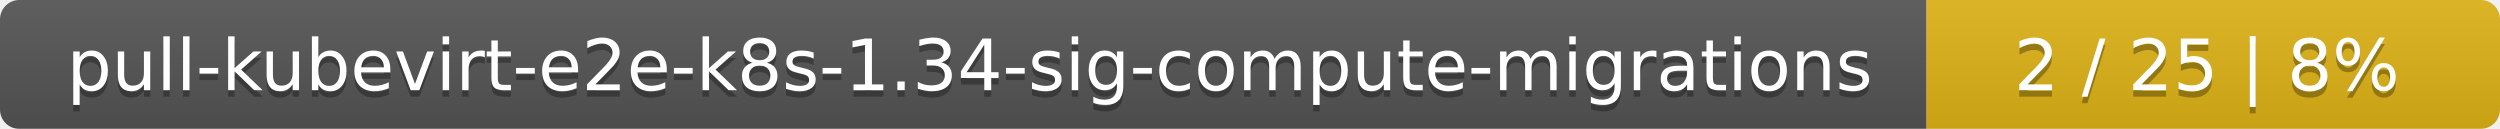
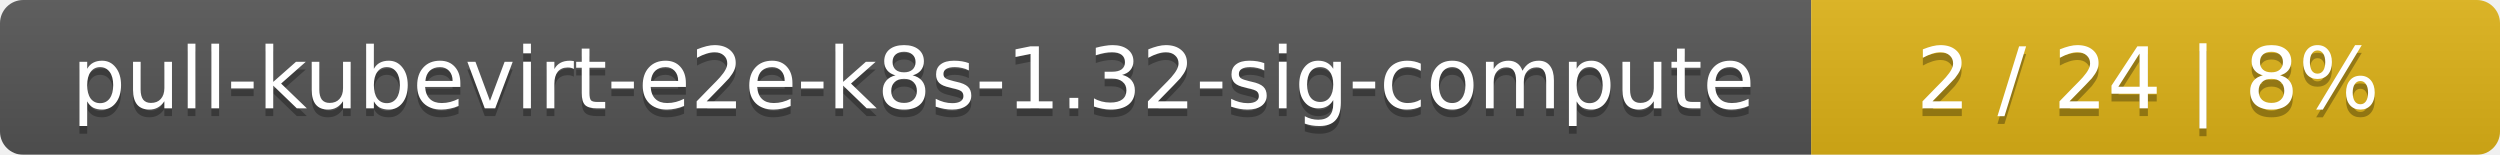
- <svg xmlns="http://www.w3.org/2000/svg" width="388" height="20">
+ <svg xmlns="http://www.w3.org/2000/svg" width="323" height="20">
  <linearGradient id="smooth" x2="0" y2="100%">
    <stop offset="0" stop-color="#bbb" stop-opacity=".1" />
    <stop offset="1" stop-opacity=".1" />
  </linearGradient>
  <mask id="round">
-     <rect width="388" height="20" rx="3" fill="#fff" />
+     <rect width="323" height="20" rx="3" fill="#fff" />
  </mask>
  <g mask="url(#round)">
-     <rect width="299" height="20" fill="#555" />
-     <rect x="299" width="89" height="20" fill="#dfb317" />
-     <rect width="388" height="20" fill="url(#smooth)" />
+     <rect width="234" height="20" fill="#555" />
+     <rect x="234" width="89" height="20" fill="#dfb317" />
+     <rect width="323" height="20" fill="url(#smooth)" />
  </g>
  <g fill="#fff" text-anchor="middle" font-family="DejaVu Sans,Verdana,Geneva,sans-serif" font-size="11">
-     <text x="150.5" y="15" fill="#010101" fill-opacity=".3">pull-kubevirt-e2e-k8s-1.34-sig-compute-migrations</text>
-     <text x="150.5" y="14">pull-kubevirt-e2e-k8s-1.34-sig-compute-migrations</text>
-     <text x="342.5" y="15" fill="#010101" fill-opacity=".3">2 / 25    |    8%</text>
-     <text x="342.5" y="14">2 / 25    |    8%</text>
+     <text x="118" y="15" fill="#010101" fill-opacity=".3">pull-kubevirt-e2e-k8s-1.32-sig-compute</text>
+     <text x="118" y="14">pull-kubevirt-e2e-k8s-1.32-sig-compute</text>
+     <text x="277.5" y="15" fill="#010101" fill-opacity=".3">2 / 24    |    8%</text>
+     <text x="277.5" y="14">2 / 24    |    8%</text>
  </g>
</svg>
